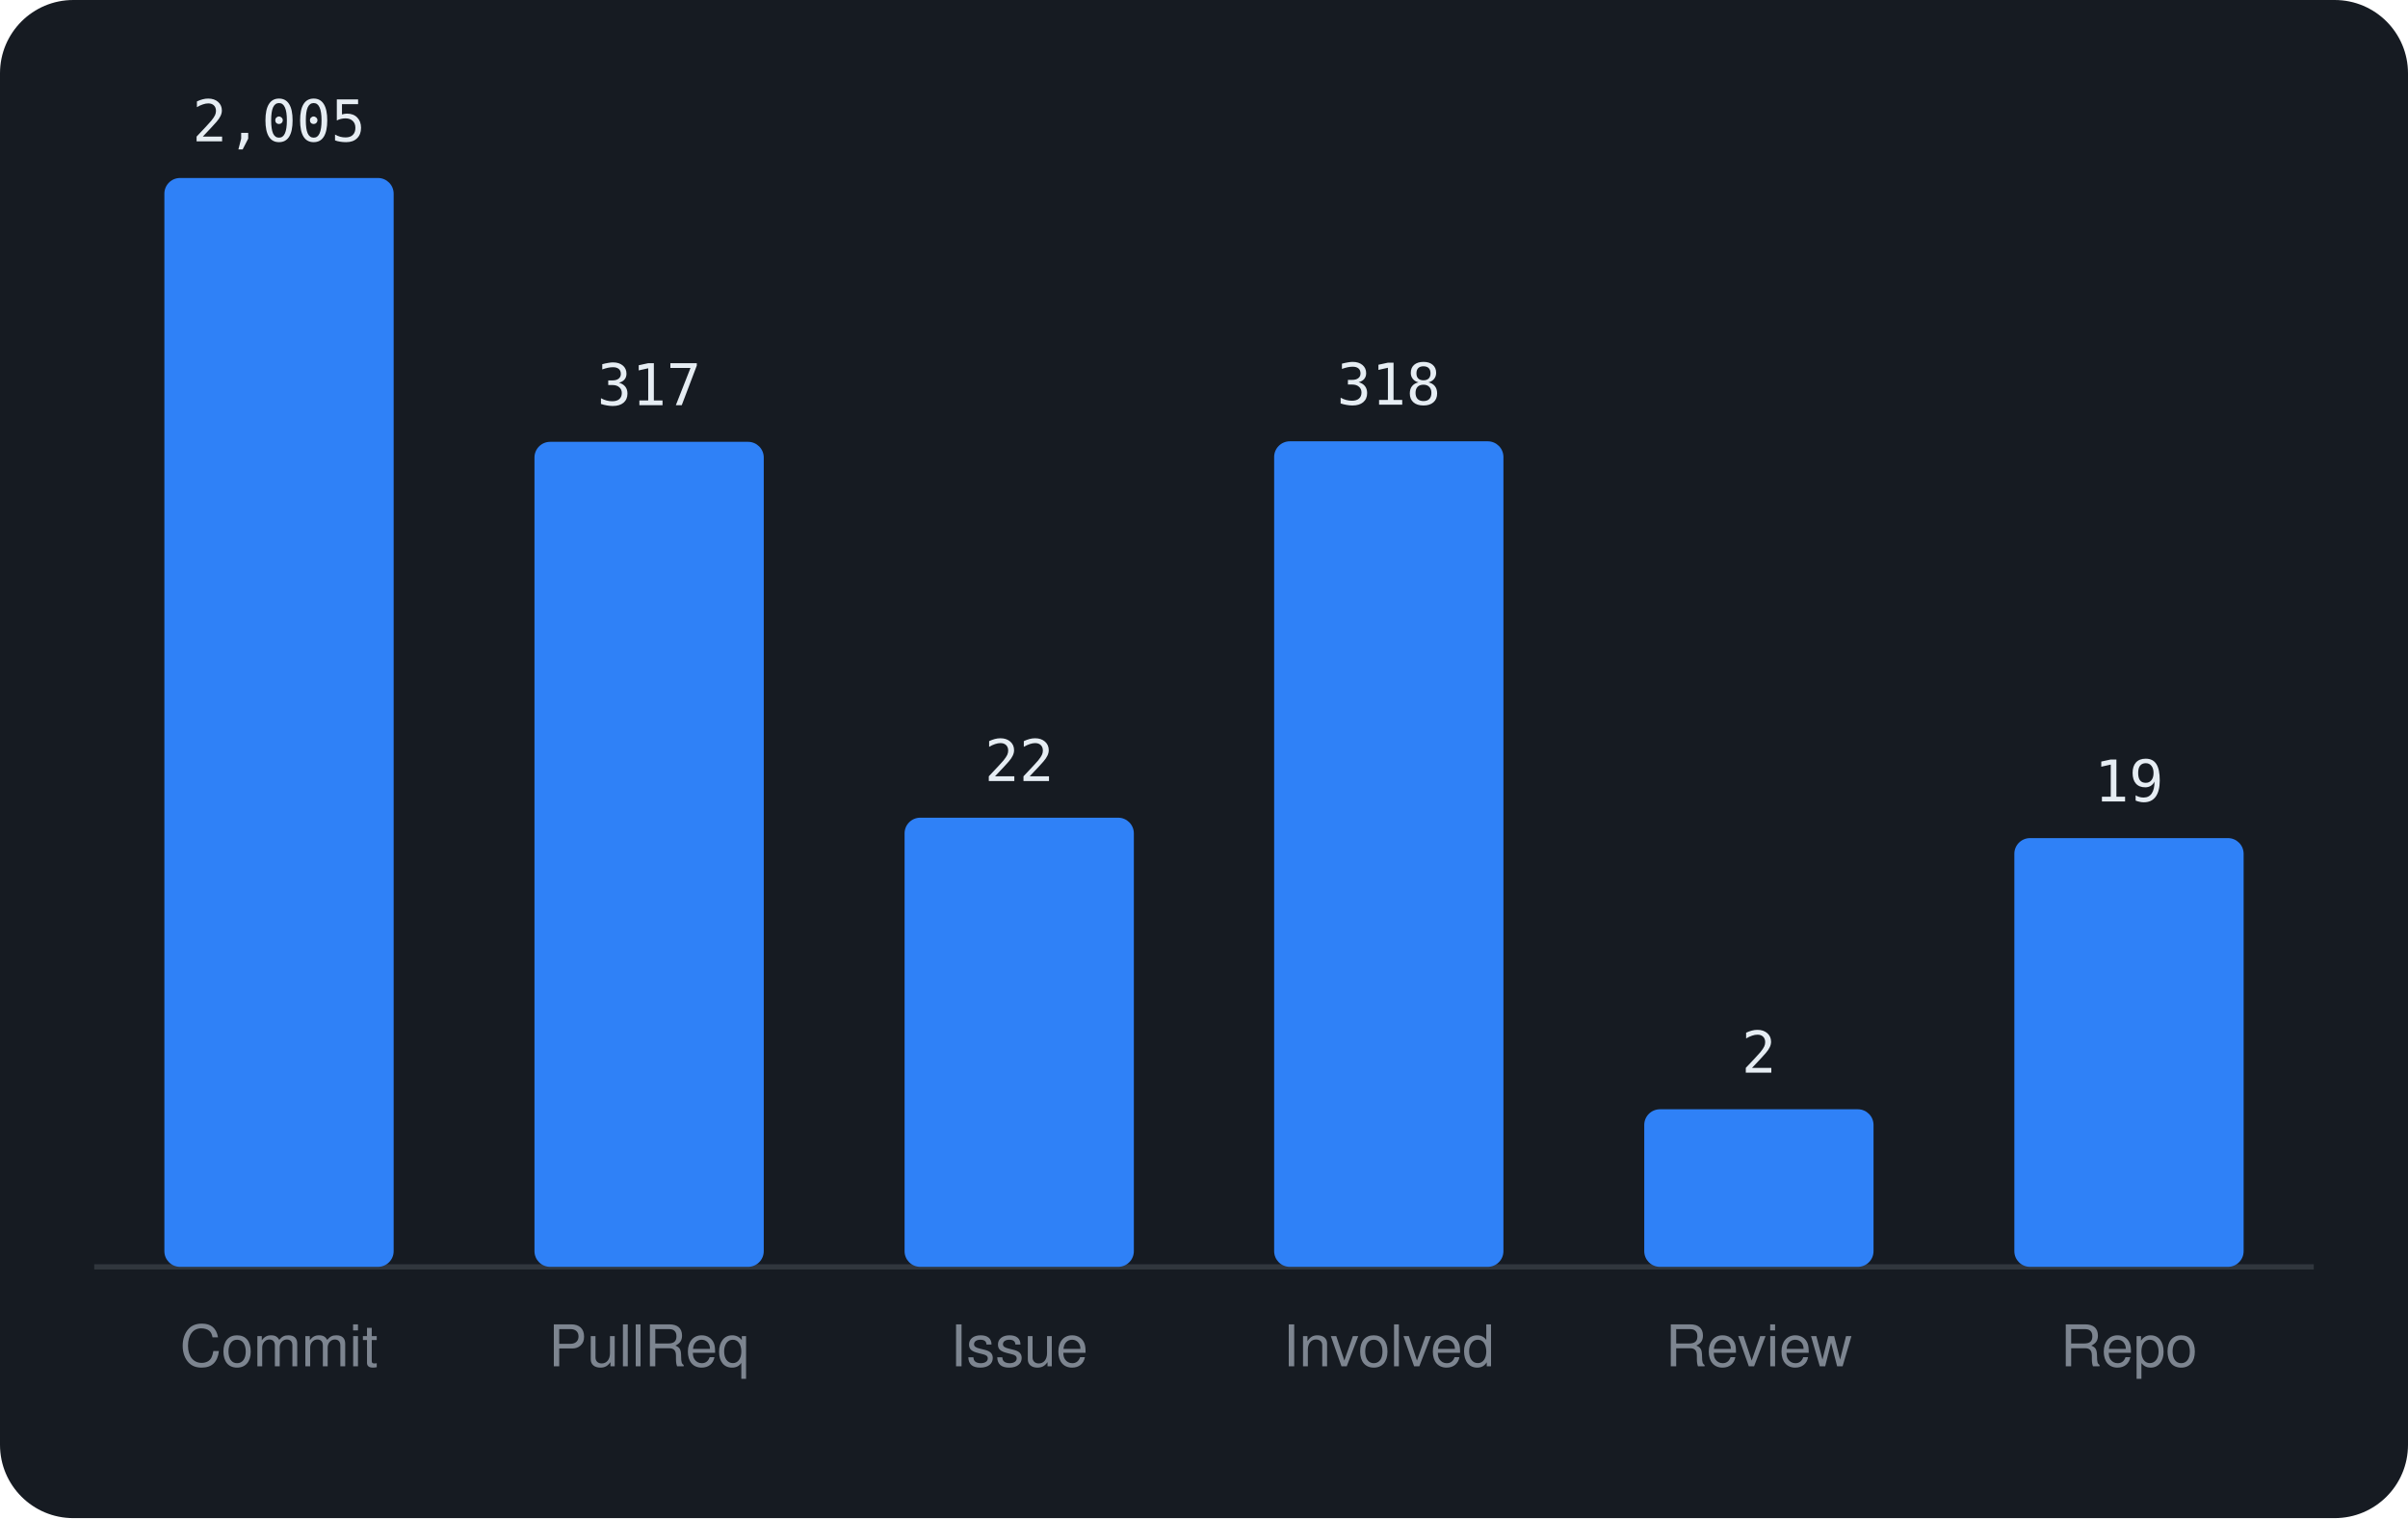
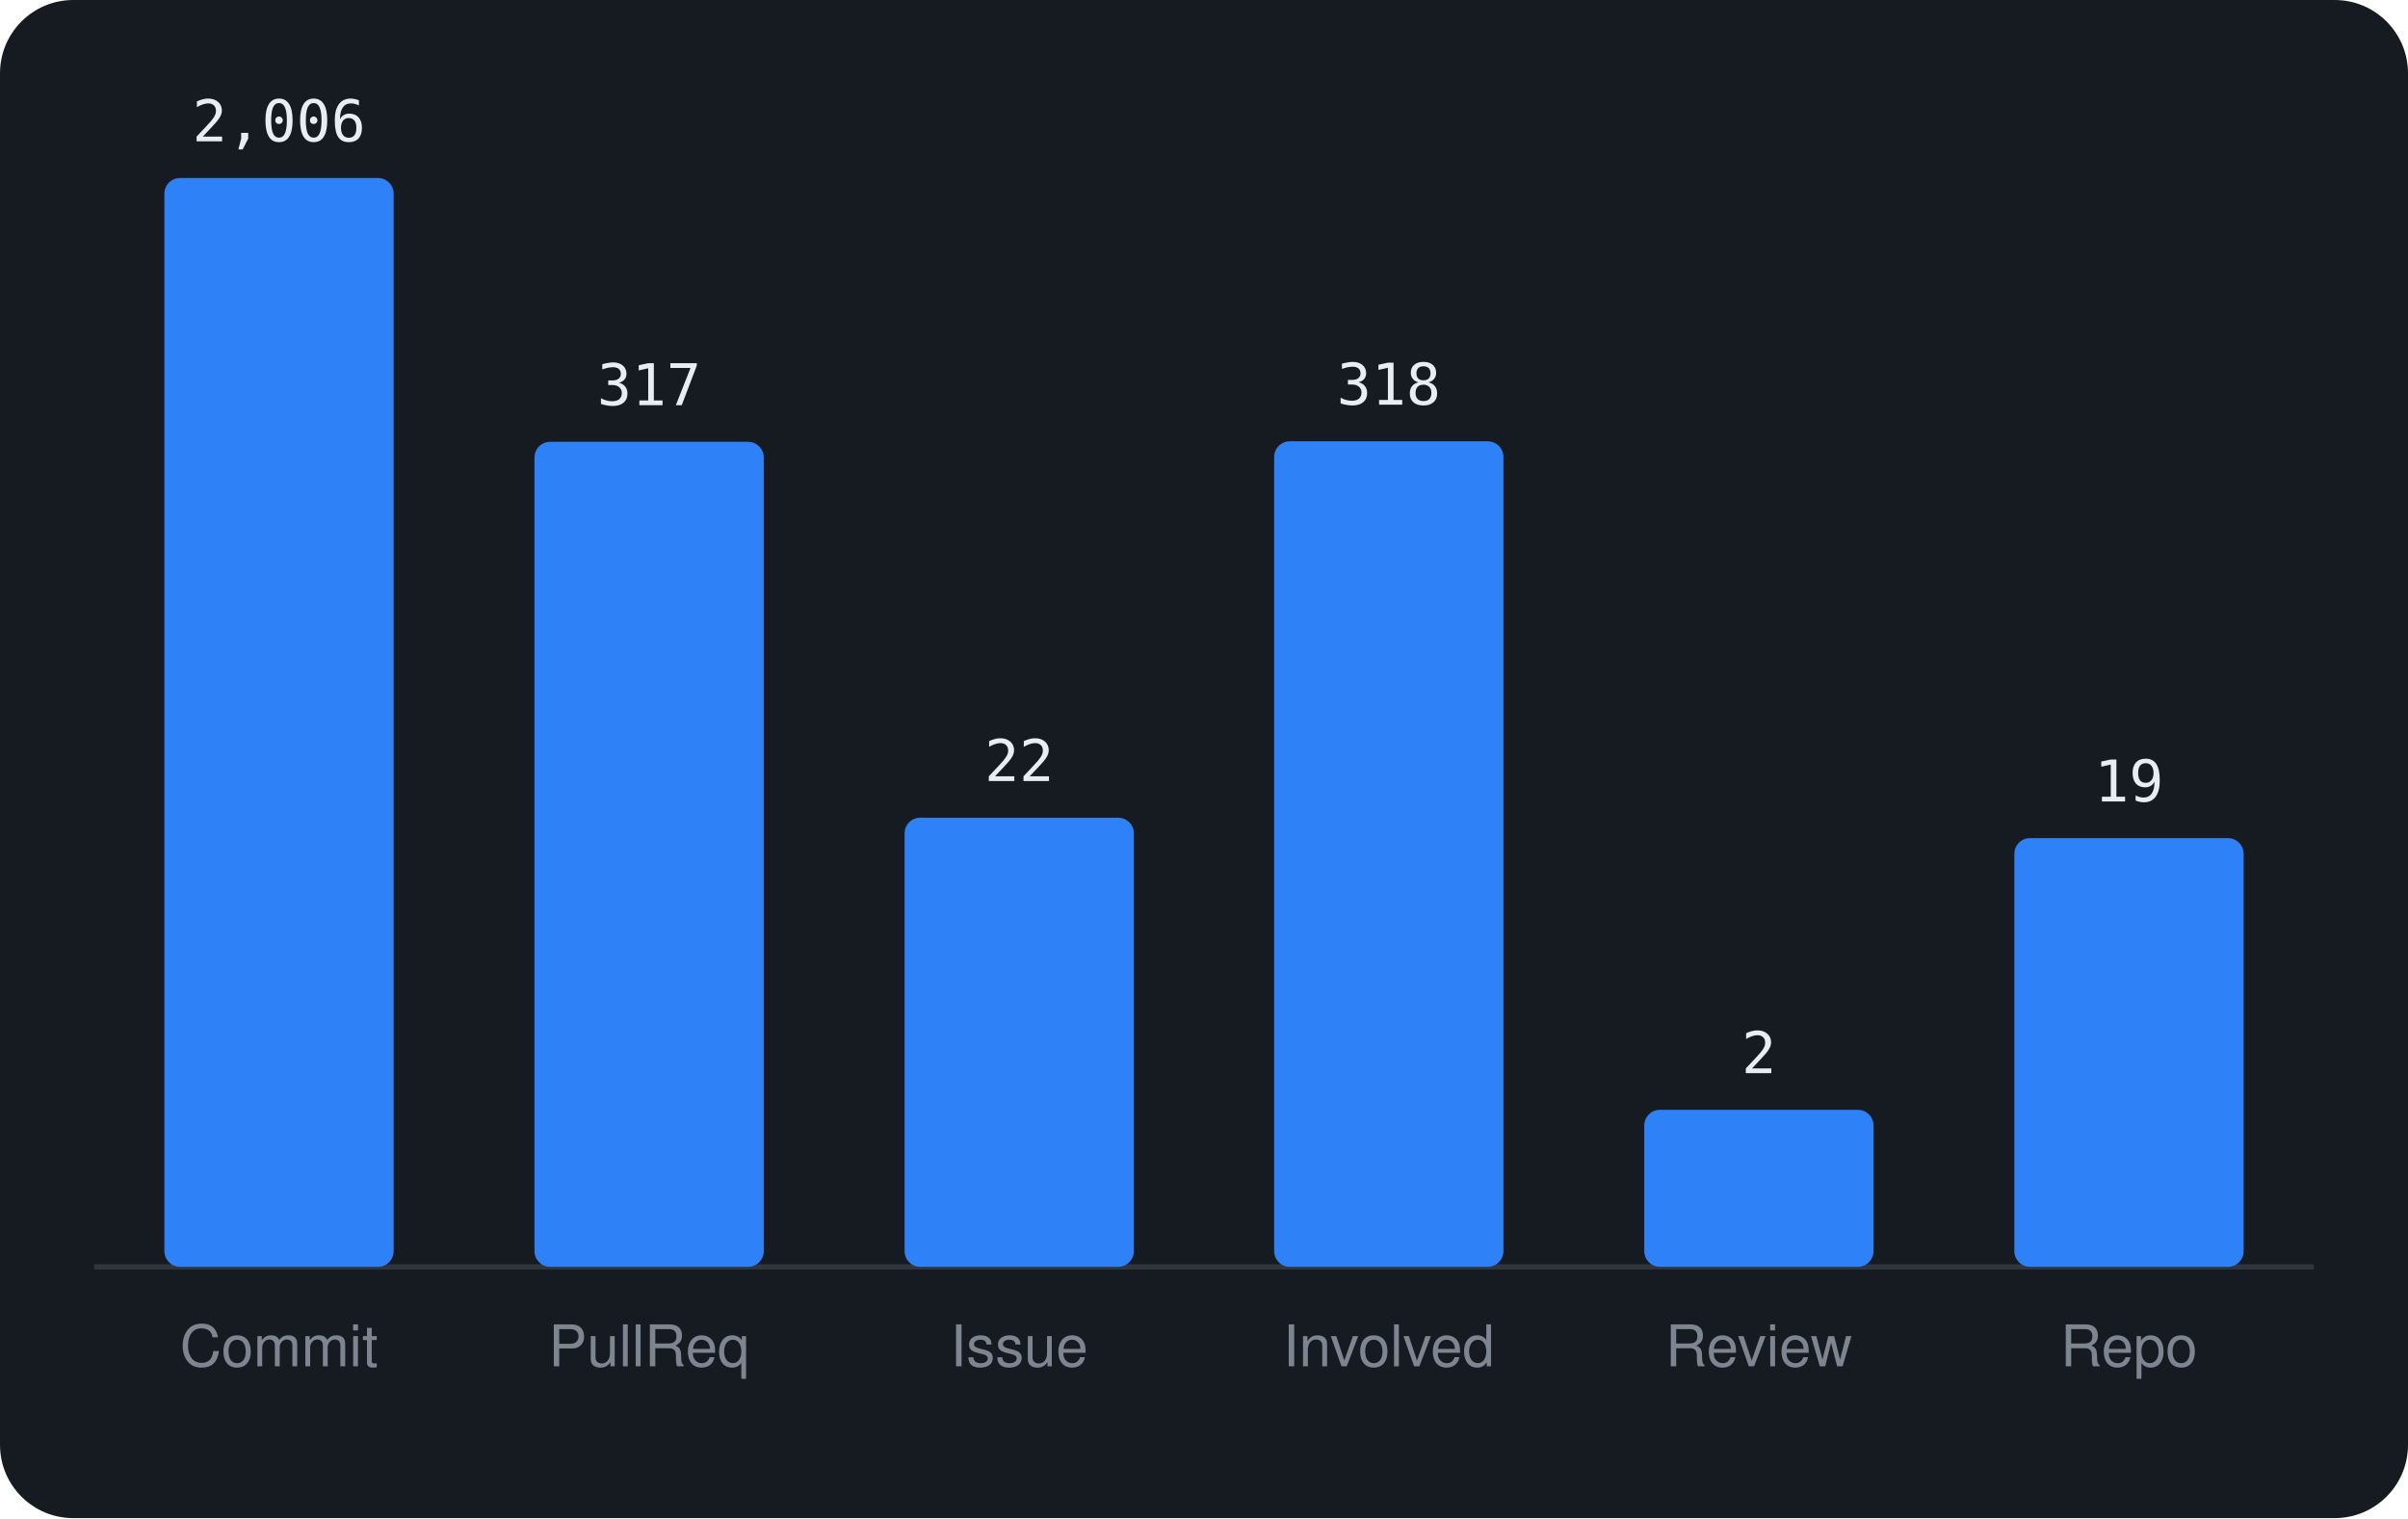
<svg xmlns="http://www.w3.org/2000/svg" viewBox="0 0 460 290" width="460" height="290" font-family="-apple-system,BlinkMacSystemFont,'Segoe UI',Helvetica,Arial,sans-serif">
  <rect width="460" height="290" rx="14" fill="#161b22" />
  <line x1="18" y1="242" x2="442" y2="242" stroke="#30363d" />
  <rect x="31.4" y="34.0" width="43.8" height="208.0" rx="3" fill="#2f81f7" />
-   <text x="53.3" y="27.0" text-anchor="middle" font-size="11" font-family="monospace" fill="#e6edf3">2,005</text>
+   <text x="53.3" y="27.0" text-anchor="middle" font-size="11" font-family="monospace" fill="#e6edf3">2,006</text>
  <text x="53.3" y="261" text-anchor="middle" font-size="11" fill="#7d8590">Commit</text>
  <rect x="102.1" y="84.4" width="43.8" height="157.6" rx="3" fill="#2f81f7" />
  <text x="124.0" y="77.4" text-anchor="middle" font-size="11" font-family="monospace" fill="#e6edf3">317</text>
  <text x="124.0" y="261" text-anchor="middle" font-size="11" fill="#7d8590">PullReq</text>
  <rect x="172.8" y="156.2" width="43.8" height="85.8" rx="3" fill="#2f81f7" />
  <text x="194.7" y="149.2" text-anchor="middle" font-size="11" font-family="monospace" fill="#e6edf3">22</text>
  <text x="194.7" y="261" text-anchor="middle" font-size="11" fill="#7d8590">Issue</text>
  <rect x="243.4" y="84.3" width="43.8" height="157.7" rx="3" fill="#2f81f7" />
  <text x="265.3" y="77.3" text-anchor="middle" font-size="11" font-family="monospace" fill="#e6edf3">318</text>
  <text x="265.3" y="261" text-anchor="middle" font-size="11" fill="#7d8590">Involved</text>
-   <rect x="314.1" y="211.9" width="43.8" height="30.1" rx="3" fill="#2f81f7" />
-   <text x="336.0" y="204.9" text-anchor="middle" font-size="11" font-family="monospace" fill="#e6edf3">2</text>
+   <rect x="314.1" y="212.0" width="43.8" height="30.0" rx="3" fill="#2f81f7" />
+   <text x="336.0" y="205.0" text-anchor="middle" font-size="11" font-family="monospace" fill="#e6edf3">2</text>
  <text x="336.0" y="261" text-anchor="middle" font-size="11" fill="#7d8590">Review</text>
  <rect x="384.8" y="160.1" width="43.8" height="81.9" rx="3" fill="#2f81f7" />
  <text x="406.7" y="153.1" text-anchor="middle" font-size="11" font-family="monospace" fill="#e6edf3">19</text>
  <text x="406.7" y="261" text-anchor="middle" font-size="11" fill="#7d8590">Repo</text>
</svg>
